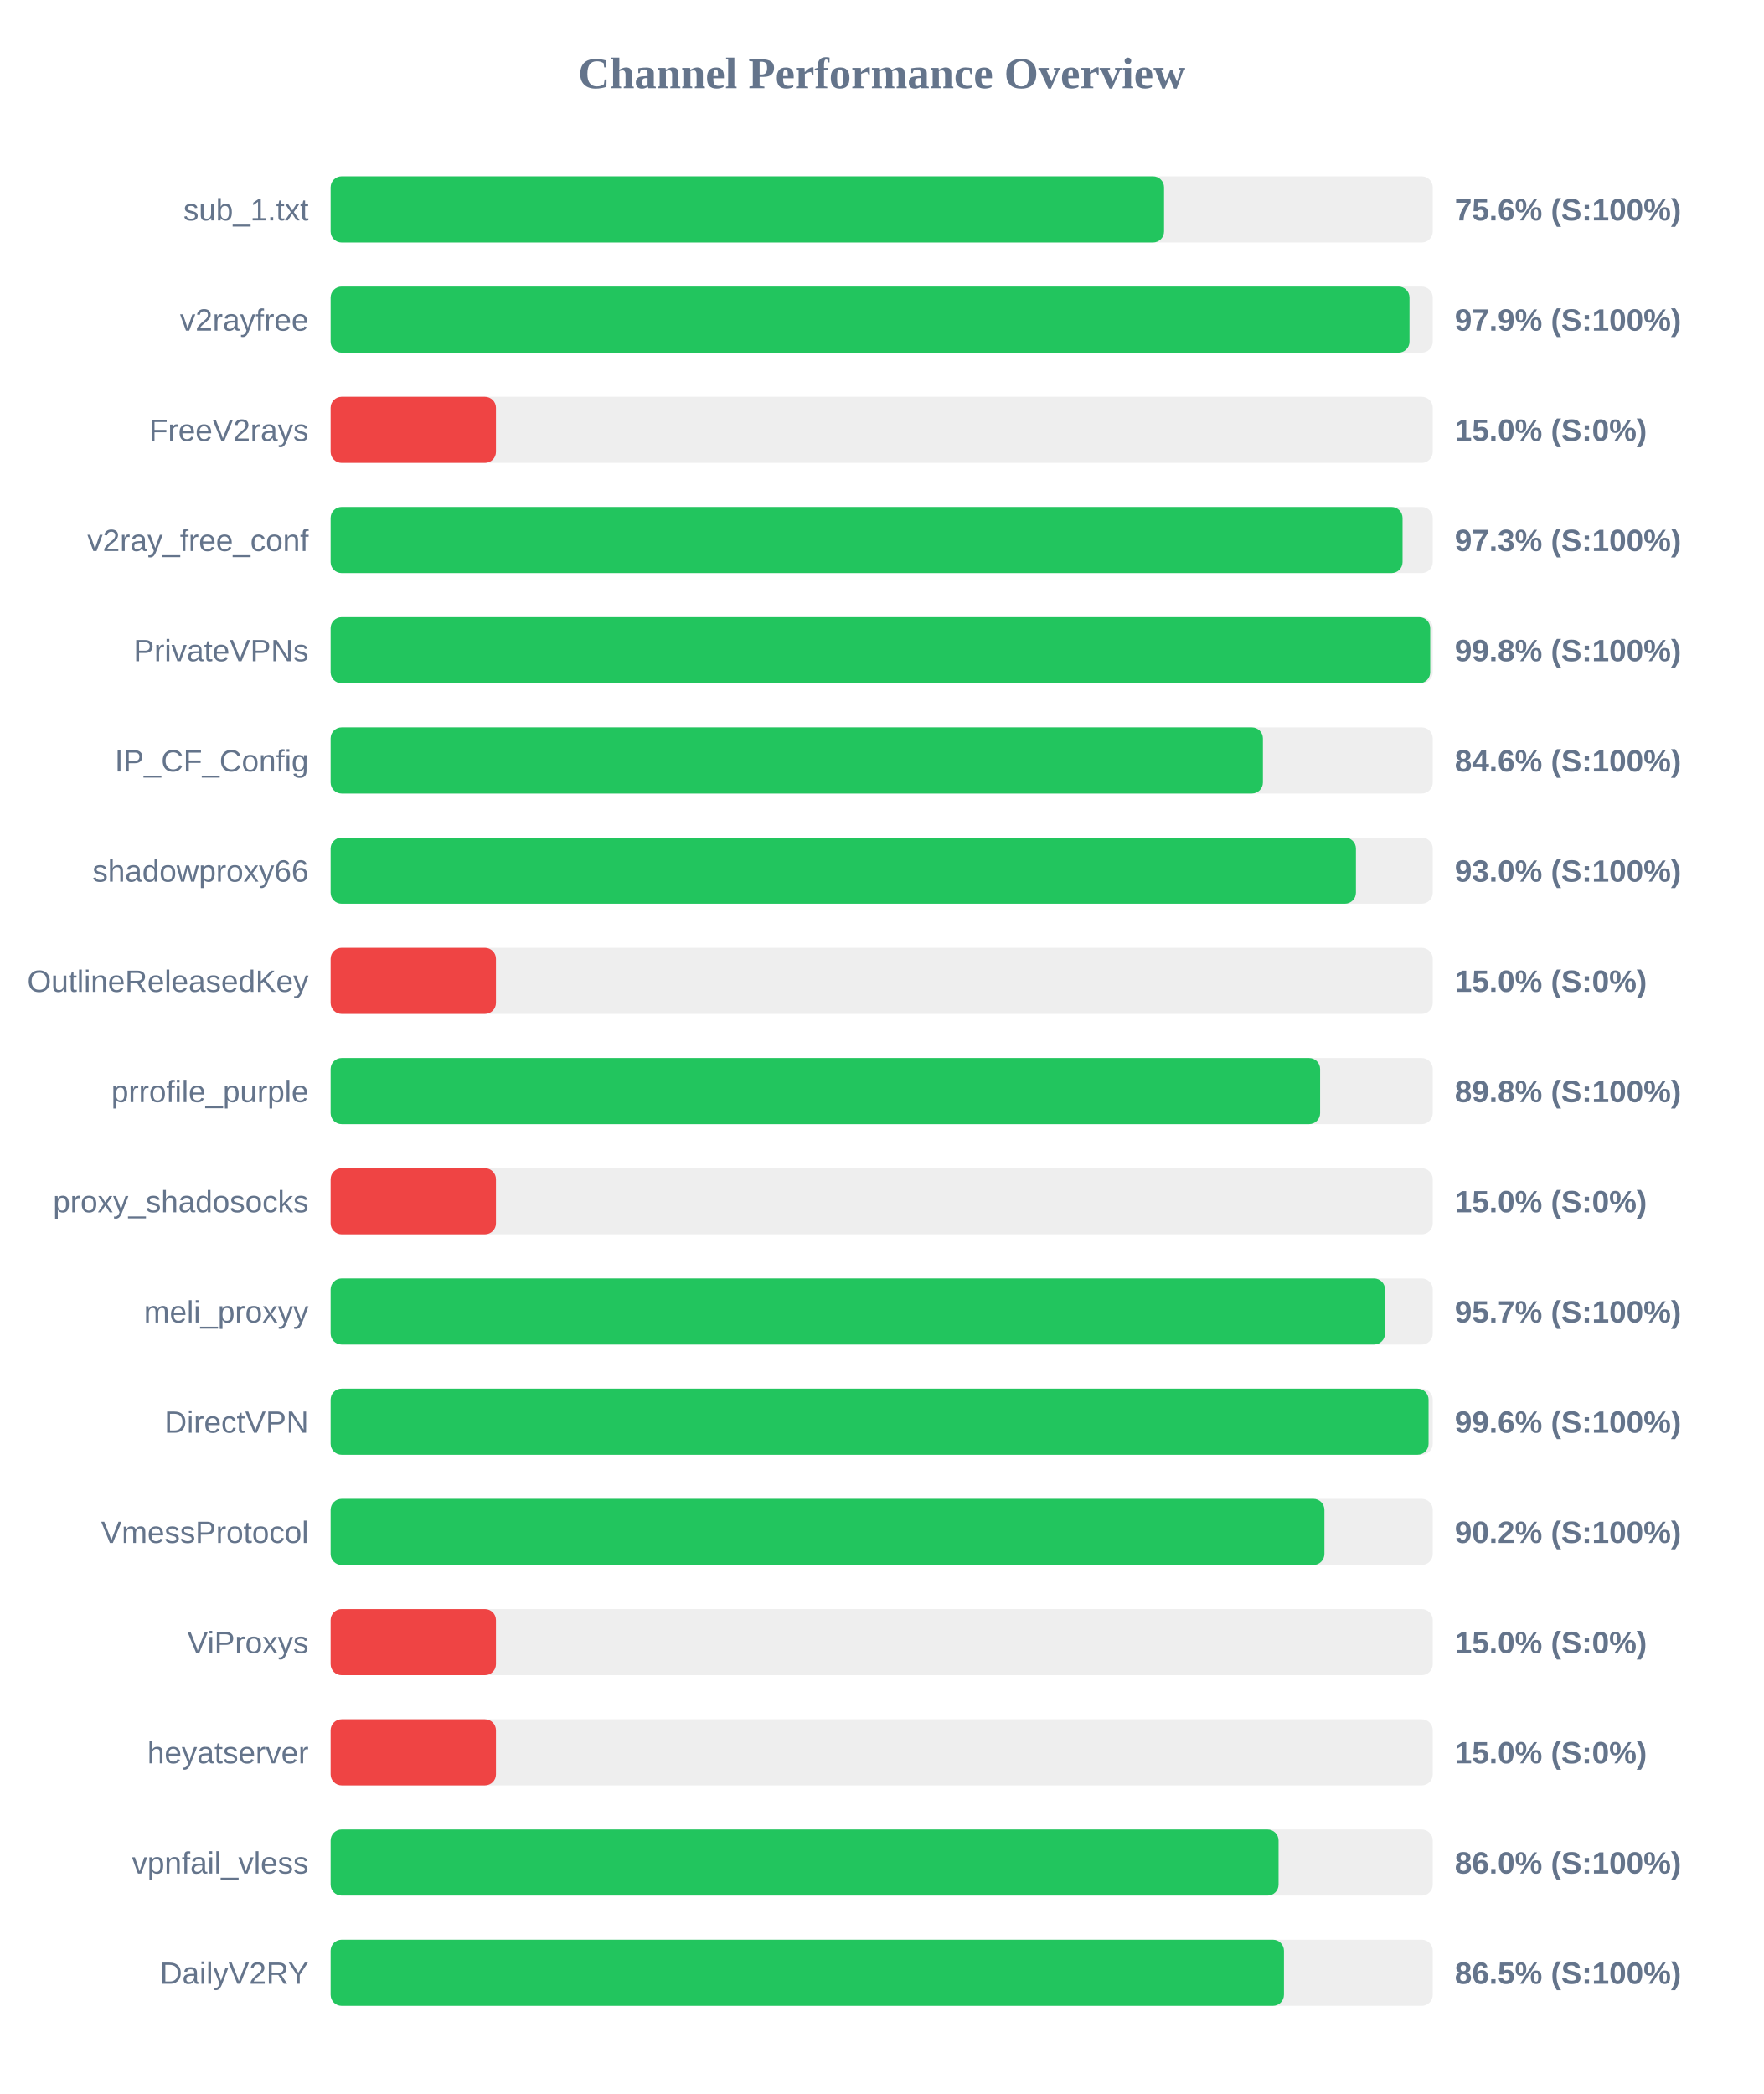
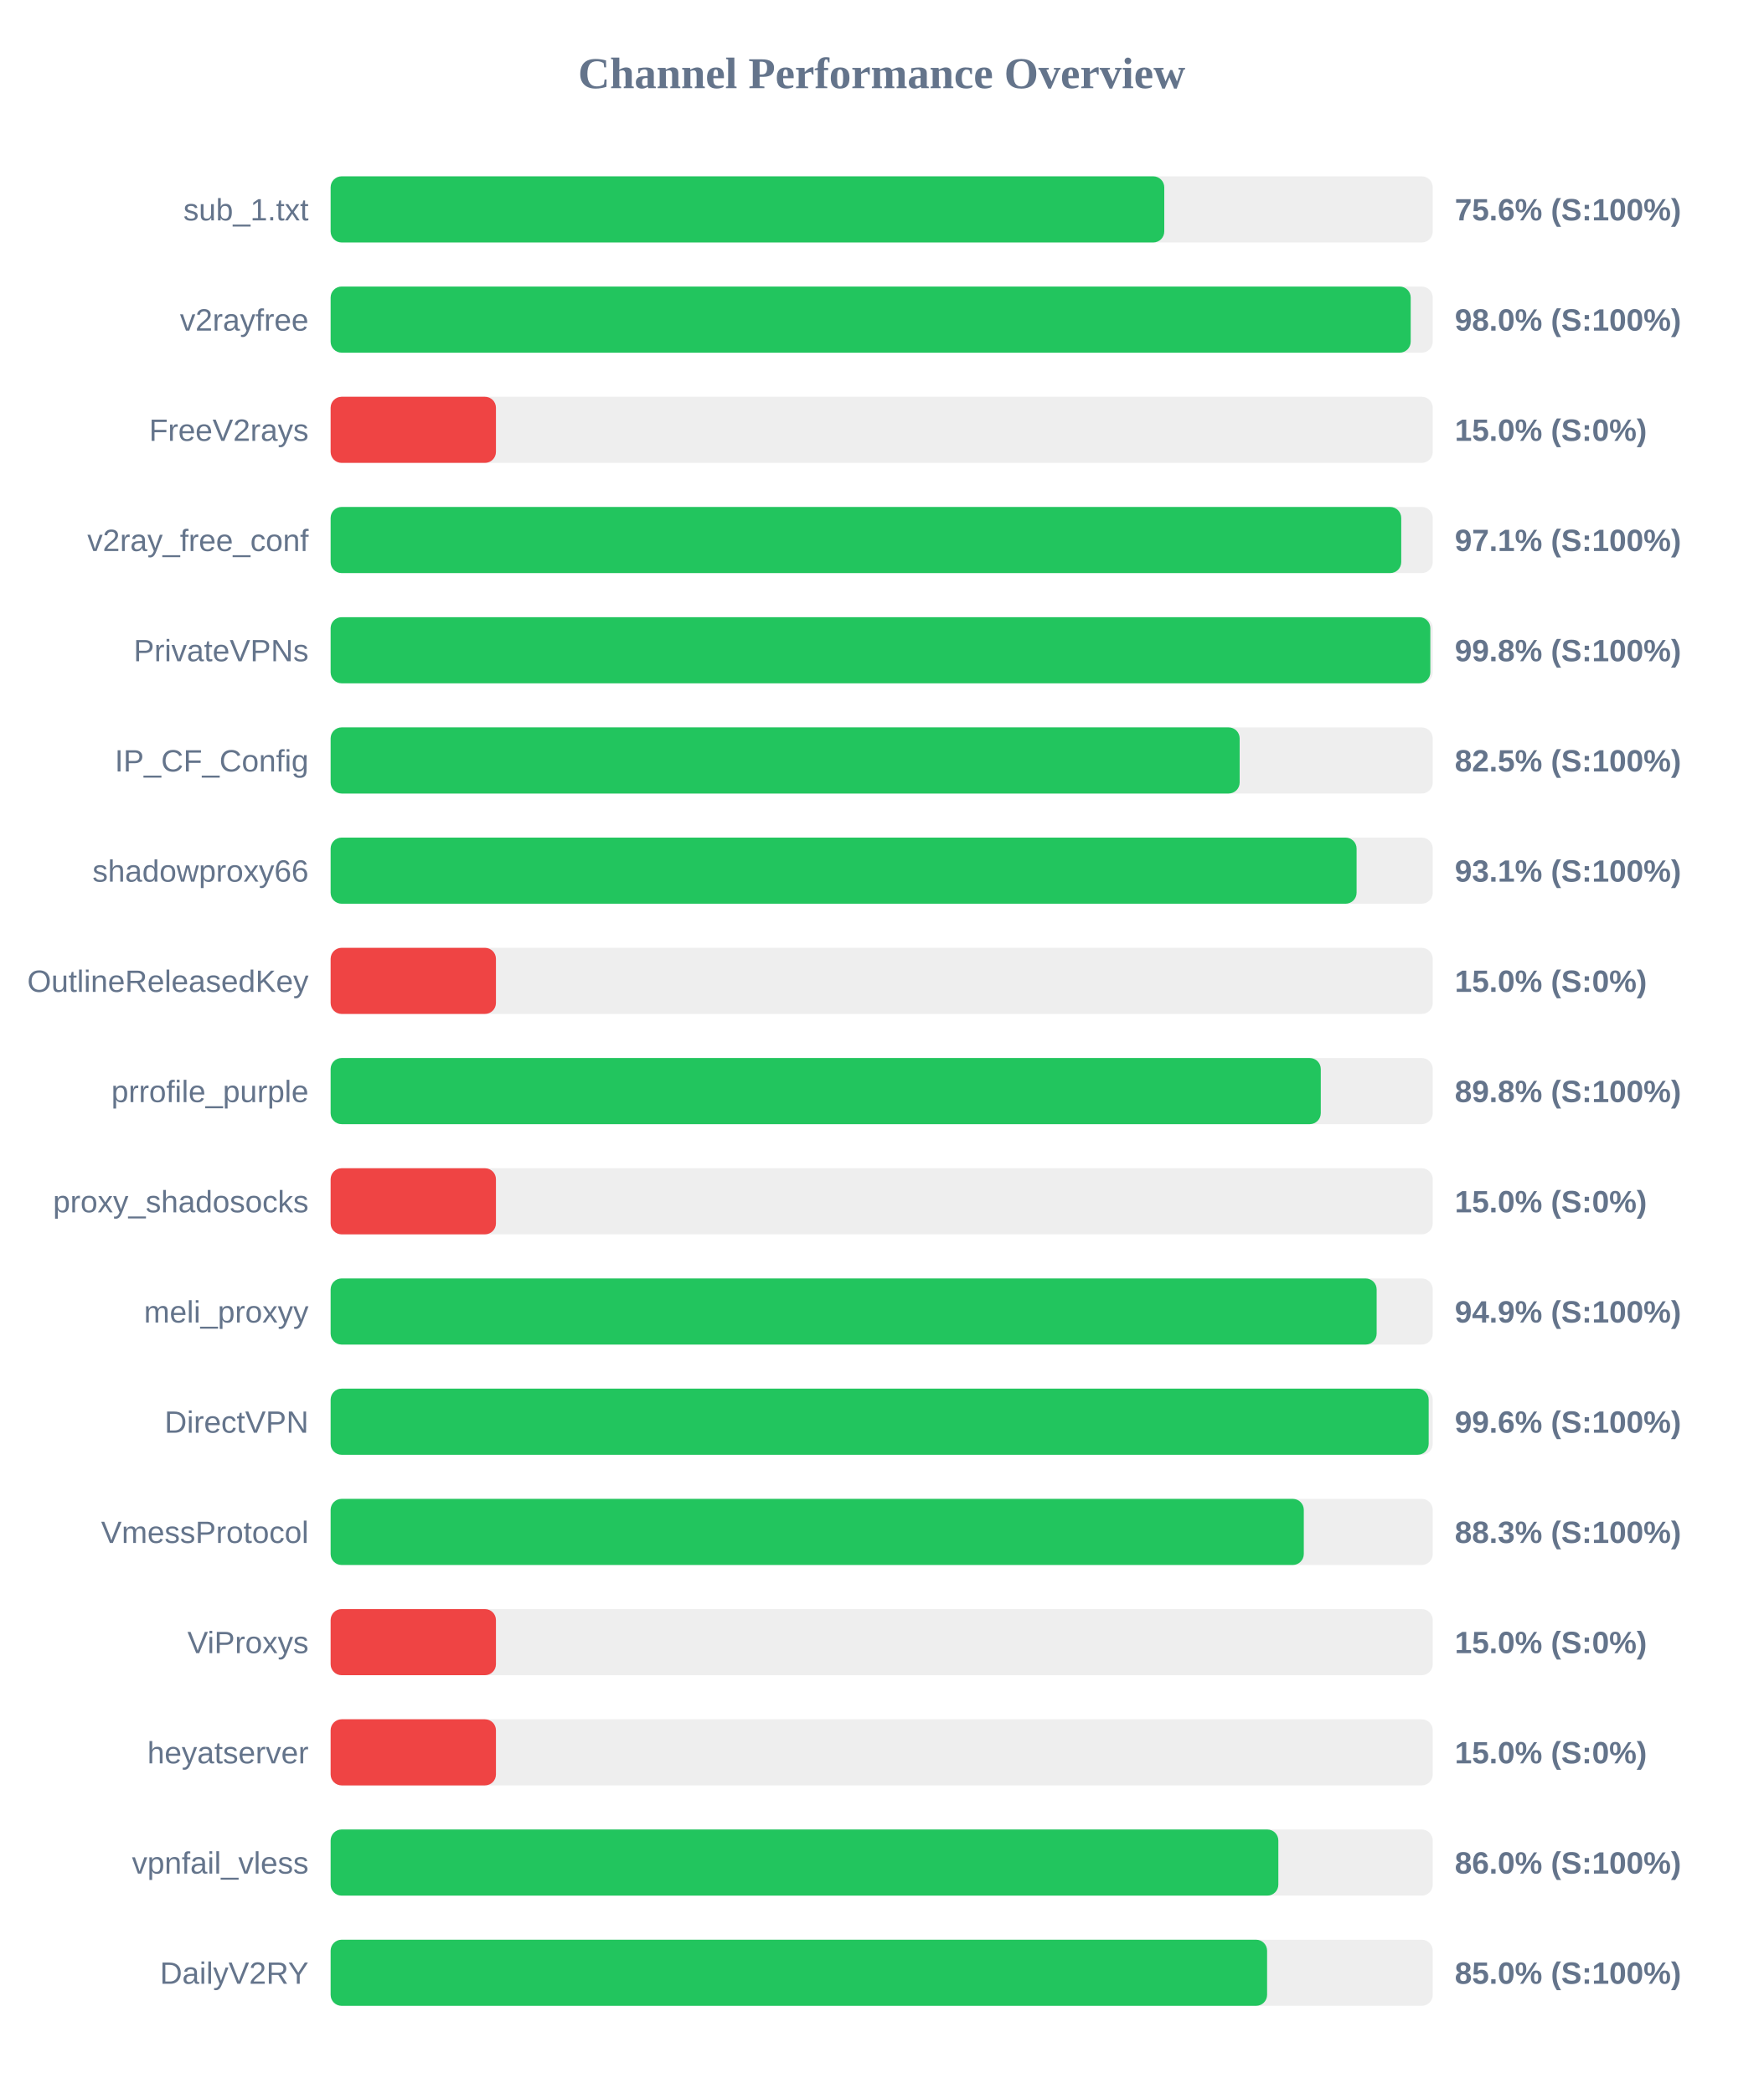
<svg xmlns="http://www.w3.org/2000/svg" width="800" height="950" version="1.1">
  <style>
        .row { font: 14px Arial; fill: #64748b; }
        .score { font: bold 14px Arial; fill: #64748b; }
    </style>
  <text x="400" y="40" text-anchor="middle" font-size="20px" font-weight="bold" fill="#64748b">Channel Performance Overview</text>
  <rect x="150" y="80" width="500" height="30" fill="#eee" rx="5" />
-   <rect x="150" y="80" width="378.1" height="30" fill="#22c55e" rx="5" />
+   <rect x="150" y="80" width="378.2" height="30" fill="#22c55e" rx="5" />
  <text x="140" y="100" text-anchor="end" class="row">sub_1.txt</text>
  <text x="660" y="100" text-anchor="start" class="score">75.6% (S:100%)</text>
  <rect x="150" y="130" width="500" height="30" fill="#eee" rx="5" />
-   <rect x="150" y="130" width="489.45" height="30" fill="#22c55e" rx="5" />
+   <rect x="150" y="130" width="490.0" height="30" fill="#22c55e" rx="5" />
  <text x="140" y="150" text-anchor="end" class="row">v2rayfree</text>
-   <text x="660" y="150" text-anchor="start" class="score">97.9% (S:100%)</text>
+   <text x="660" y="150" text-anchor="start" class="score">98.0% (S:100%)</text>
  <rect x="150" y="180" width="500" height="30" fill="#eee" rx="5" />
  <rect x="150" y="180" width="75.0" height="30" fill="#ef4444" rx="5" />
  <text x="140" y="200" text-anchor="end" class="row">FreeV2rays</text>
  <text x="660" y="200" text-anchor="start" class="score">15.0% (S:0%)</text>
  <rect x="150" y="230" width="500" height="30" fill="#eee" rx="5" />
-   <rect x="150" y="230" width="486.3" height="30" fill="#22c55e" rx="5" />
+   <rect x="150" y="230" width="485.7" height="30" fill="#22c55e" rx="5" />
  <text x="140" y="250" text-anchor="end" class="row">v2ray_free_conf</text>
-   <text x="660" y="250" text-anchor="start" class="score">97.3% (S:100%)</text>
+   <text x="660" y="250" text-anchor="start" class="score">97.1% (S:100%)</text>
  <rect x="150" y="280" width="500" height="30" fill="#eee" rx="5" />
-   <rect x="150" y="280" width="498.85" height="30" fill="#22c55e" rx="5" />
+   <rect x="150" y="280" width="498.9" height="30" fill="#22c55e" rx="5" />
  <text x="140" y="300" text-anchor="end" class="row">PrivateVPNs</text>
  <text x="660" y="300" text-anchor="start" class="score">99.8% (S:100%)</text>
  <rect x="150" y="330" width="500" height="30" fill="#eee" rx="5" />
-   <rect x="150" y="330" width="422.95" height="30" fill="#22c55e" rx="5" />
+   <rect x="150" y="330" width="412.4" height="30" fill="#22c55e" rx="5" />
  <text x="140" y="350" text-anchor="end" class="row">IP_CF_Config</text>
-   <text x="660" y="350" text-anchor="start" class="score">84.6% (S:100%)</text>
+   <text x="660" y="350" text-anchor="start" class="score">82.5% (S:100%)</text>
  <rect x="150" y="380" width="500" height="30" fill="#eee" rx="5" />
-   <rect x="150" y="380" width="465.15" height="30" fill="#22c55e" rx="5" />
+   <rect x="150" y="380" width="465.45" height="30" fill="#22c55e" rx="5" />
  <text x="140" y="400" text-anchor="end" class="row">shadowproxy66</text>
-   <text x="660" y="400" text-anchor="start" class="score">93.0% (S:100%)</text>
+   <text x="660" y="400" text-anchor="start" class="score">93.1% (S:100%)</text>
  <rect x="150" y="430" width="500" height="30" fill="#eee" rx="5" />
  <rect x="150" y="430" width="75.0" height="30" fill="#ef4444" rx="5" />
  <text x="140" y="450" text-anchor="end" class="row">OutlineReleasedKey</text>
  <text x="660" y="450" text-anchor="start" class="score">15.0% (S:0%)</text>
  <rect x="150" y="480" width="500" height="30" fill="#eee" rx="5" />
-   <rect x="150" y="480" width="448.9" height="30" fill="#22c55e" rx="5" />
+   <rect x="150" y="480" width="449.2" height="30" fill="#22c55e" rx="5" />
  <text x="140" y="500" text-anchor="end" class="row">prrofile_purple</text>
  <text x="660" y="500" text-anchor="start" class="score">89.8% (S:100%)</text>
  <rect x="150" y="530" width="500" height="30" fill="#eee" rx="5" />
  <rect x="150" y="530" width="75.0" height="30" fill="#ef4444" rx="5" />
  <text x="140" y="550" text-anchor="end" class="row">proxy_shadosocks</text>
  <text x="660" y="550" text-anchor="start" class="score">15.0% (S:0%)</text>
  <rect x="150" y="580" width="500" height="30" fill="#eee" rx="5" />
-   <rect x="150" y="580" width="478.35" height="30" fill="#22c55e" rx="5" />
+   <rect x="150" y="580" width="474.55" height="30" fill="#22c55e" rx="5" />
  <text x="140" y="600" text-anchor="end" class="row">meli_proxyy</text>
-   <text x="660" y="600" text-anchor="start" class="score">95.7% (S:100%)</text>
+   <text x="660" y="600" text-anchor="start" class="score">94.9% (S:100%)</text>
  <rect x="150" y="630" width="500" height="30" fill="#eee" rx="5" />
-   <rect x="150" y="630" width="498.1" height="30" fill="#22c55e" rx="5" />
+   <rect x="150" y="630" width="498.15" height="30" fill="#22c55e" rx="5" />
  <text x="140" y="650" text-anchor="end" class="row">DirectVPN</text>
  <text x="660" y="650" text-anchor="start" class="score">99.6% (S:100%)</text>
  <rect x="150" y="680" width="500" height="30" fill="#eee" rx="5" />
-   <rect x="150" y="680" width="450.85" height="30" fill="#22c55e" rx="5" />
+   <rect x="150" y="680" width="441.5" height="30" fill="#22c55e" rx="5" />
  <text x="140" y="700" text-anchor="end" class="row">VmessProtocol</text>
-   <text x="660" y="700" text-anchor="start" class="score">90.2% (S:100%)</text>
+   <text x="660" y="700" text-anchor="start" class="score">88.3% (S:100%)</text>
  <rect x="150" y="730" width="500" height="30" fill="#eee" rx="5" />
  <rect x="150" y="730" width="75.0" height="30" fill="#ef4444" rx="5" />
  <text x="140" y="750" text-anchor="end" class="row">ViProxys</text>
  <text x="660" y="750" text-anchor="start" class="score">15.0% (S:0%)</text>
  <rect x="150" y="780" width="500" height="30" fill="#eee" rx="5" />
  <rect x="150" y="780" width="75.0" height="30" fill="#ef4444" rx="5" />
  <text x="140" y="800" text-anchor="end" class="row">heyatserver</text>
  <text x="660" y="800" text-anchor="start" class="score">15.0% (S:0%)</text>
  <rect x="150" y="830" width="500" height="30" fill="#eee" rx="5" />
-   <rect x="150" y="830" width="430.05" height="30" fill="#22c55e" rx="5" />
+   <rect x="150" y="830" width="429.95" height="30" fill="#22c55e" rx="5" />
  <text x="140" y="850" text-anchor="end" class="row">vpnfail_vless</text>
  <text x="660" y="850" text-anchor="start" class="score">86.0% (S:100%)</text>
  <rect x="150" y="880" width="500" height="30" fill="#eee" rx="5" />
-   <rect x="150" y="880" width="432.5" height="30" fill="#22c55e" rx="5" />
+   <rect x="150" y="880" width="424.85" height="30" fill="#22c55e" rx="5" />
  <text x="140" y="900" text-anchor="end" class="row">DailyV2RY</text>
-   <text x="660" y="900" text-anchor="start" class="score">86.5% (S:100%)</text>
+   <text x="660" y="900" text-anchor="start" class="score">85.0% (S:100%)</text>
</svg>
